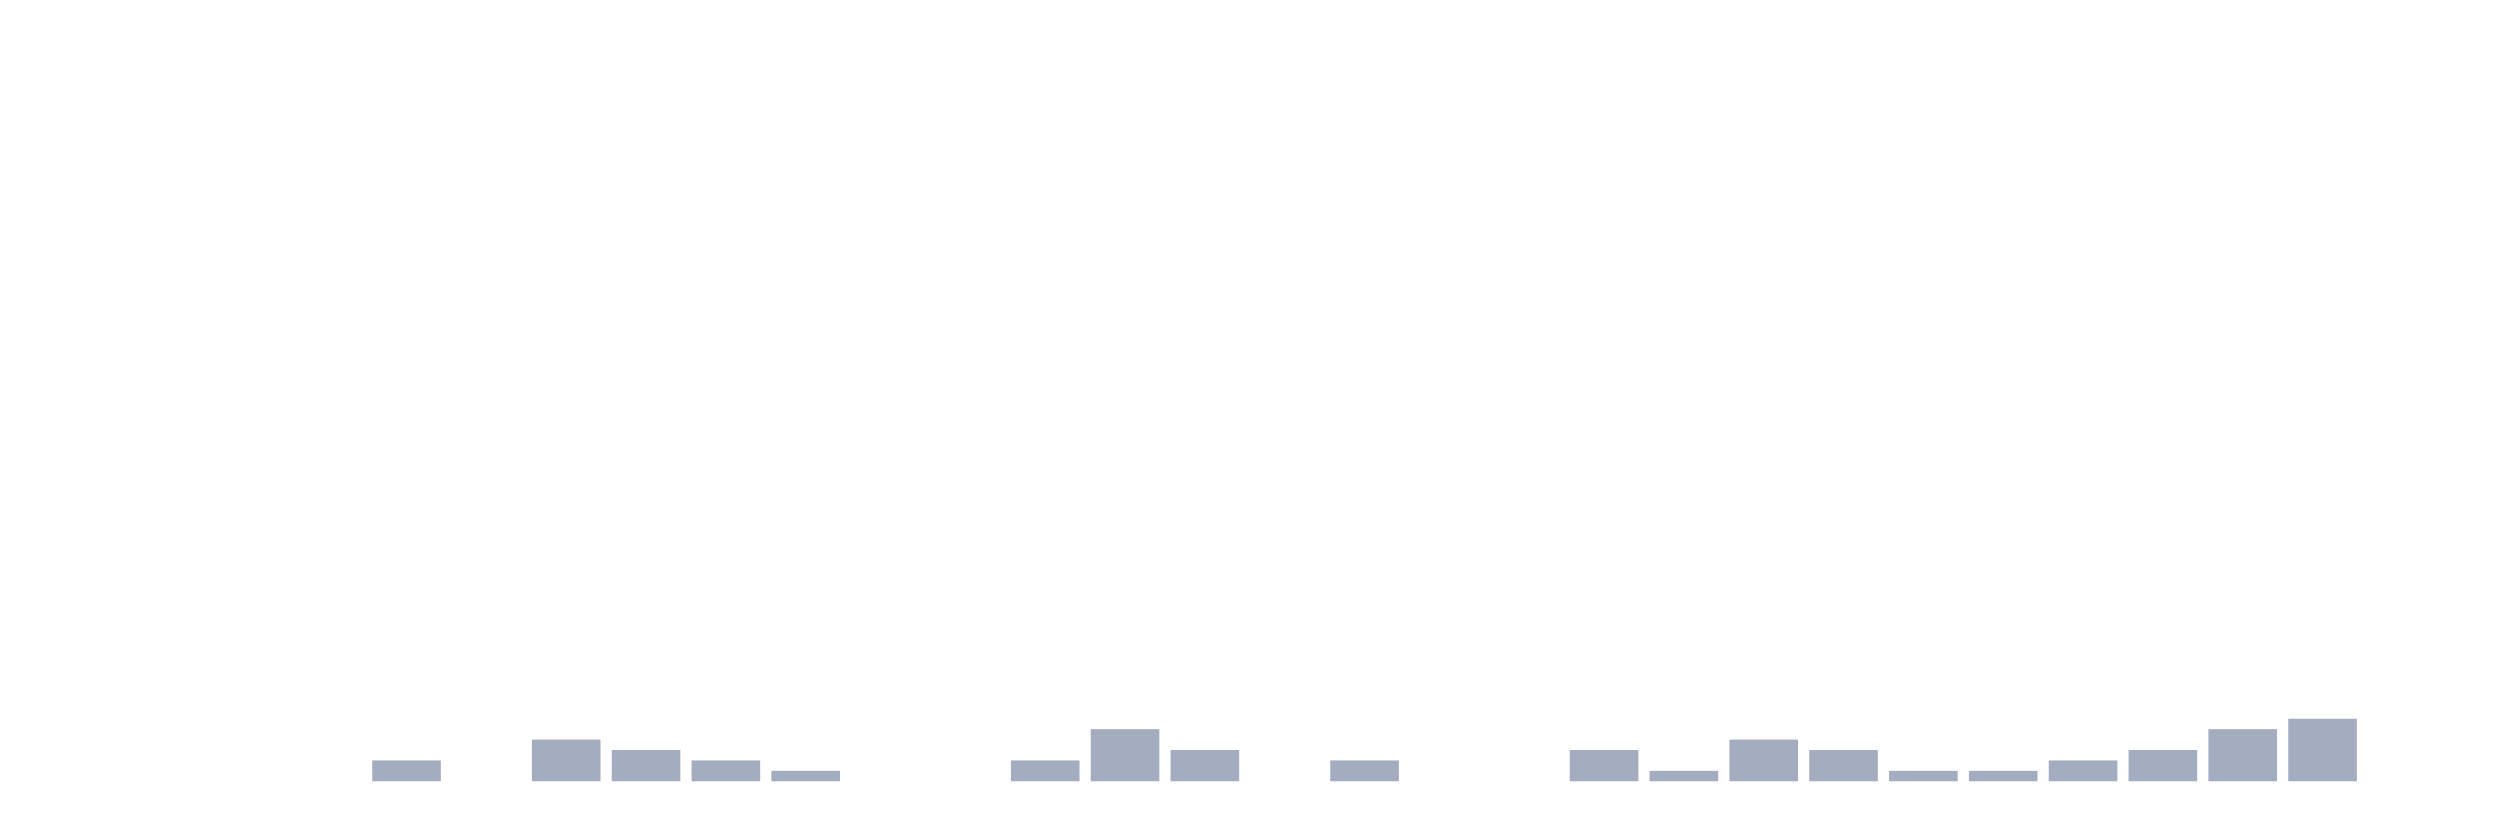
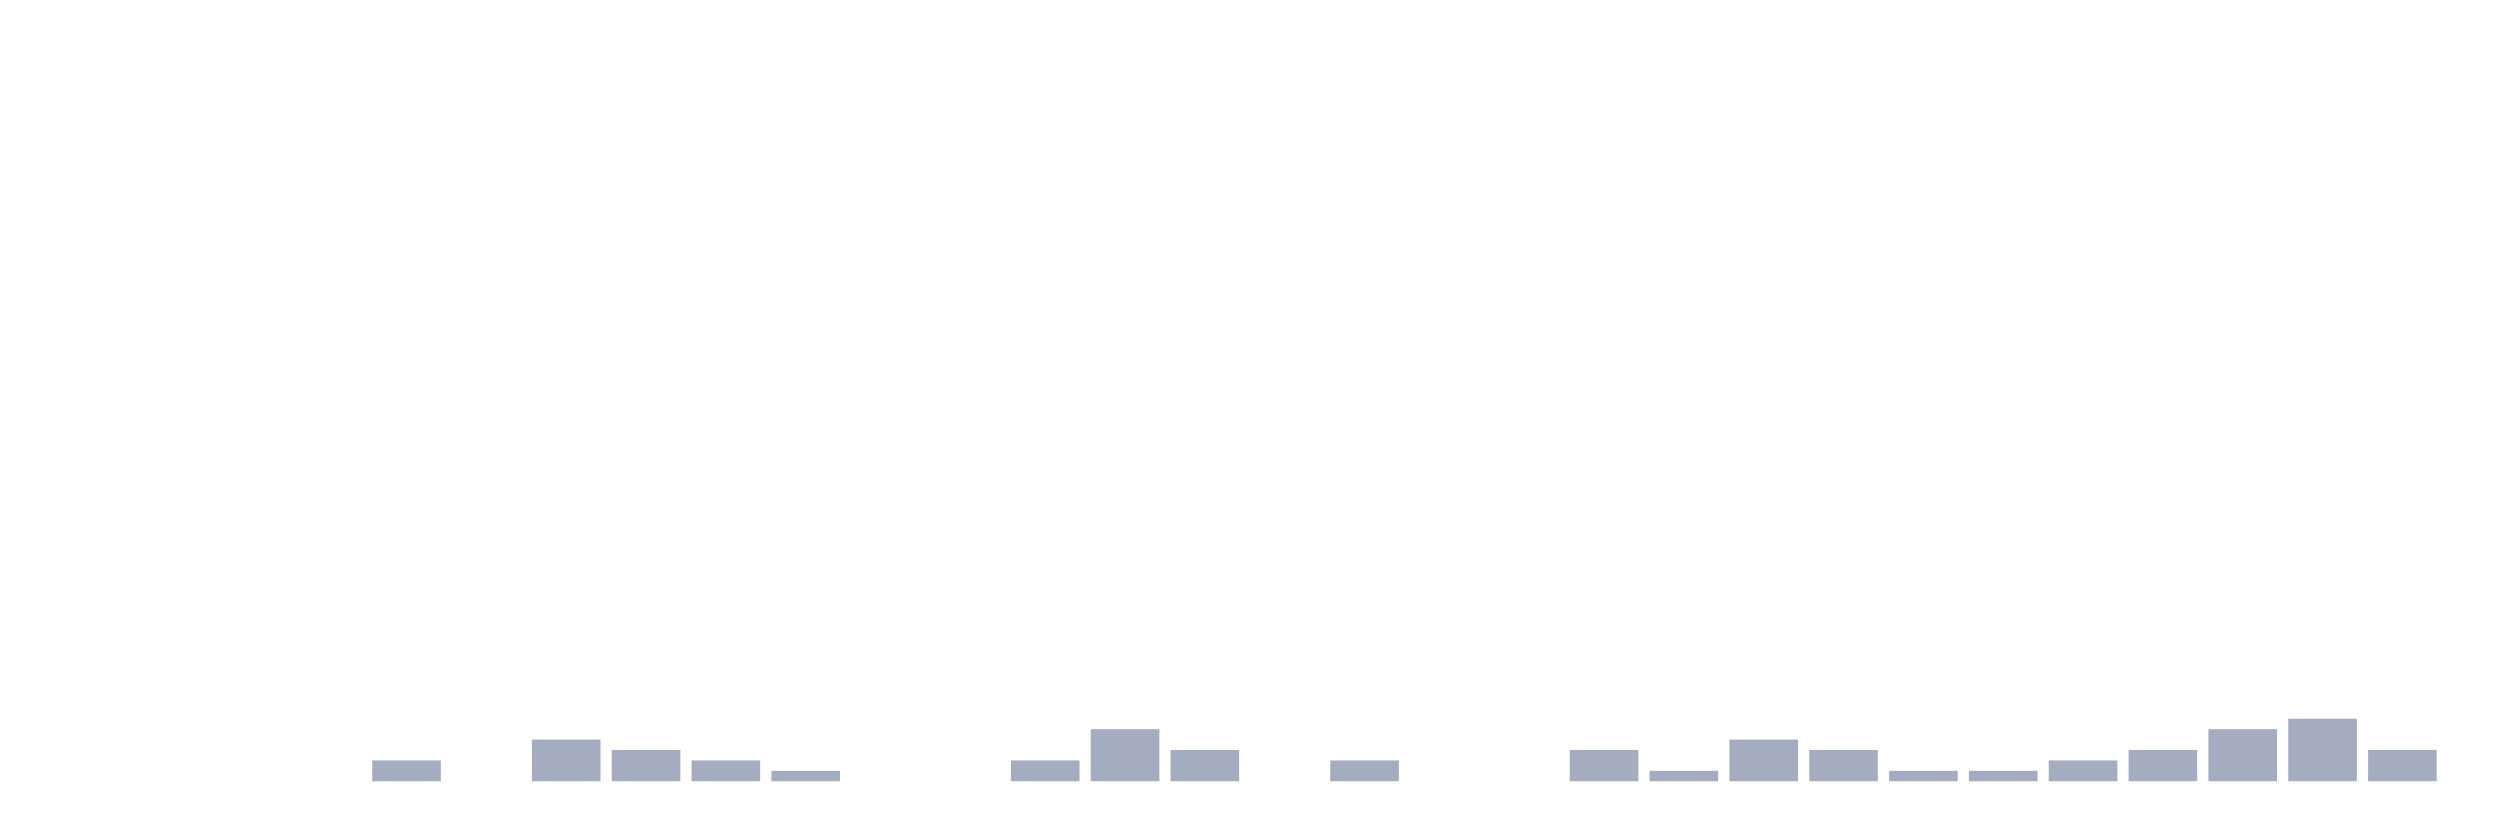
<svg xmlns="http://www.w3.org/2000/svg" viewBox="0 0 480 160">
  <g transform="translate(10,10)">
    <rect class="bar" x="0.153" width="13.175" y="140" height="0" fill="rgb(164,173,192)" />
    <rect class="bar" x="15.482" width="13.175" y="140" height="0" fill="rgb(164,173,192)" />
    <rect class="bar" x="30.81" width="13.175" y="140" height="0" fill="rgb(164,173,192)" />
    <rect class="bar" x="46.138" width="13.175" y="140" height="0" fill="rgb(164,173,192)" />
    <rect class="bar" x="61.466" width="13.175" y="136" height="4" fill="rgb(164,173,192)" />
    <rect class="bar" x="76.794" width="13.175" y="140" height="0" fill="rgb(164,173,192)" />
    <rect class="bar" x="92.123" width="13.175" y="132" height="8" fill="rgb(164,173,192)" />
    <rect class="bar" x="107.451" width="13.175" y="134" height="6" fill="rgb(164,173,192)" />
    <rect class="bar" x="122.779" width="13.175" y="136" height="4" fill="rgb(164,173,192)" />
    <rect class="bar" x="138.107" width="13.175" y="138" height="2" fill="rgb(164,173,192)" />
    <rect class="bar" x="153.436" width="13.175" y="140" height="0" fill="rgb(164,173,192)" />
    <rect class="bar" x="168.764" width="13.175" y="140" height="0" fill="rgb(164,173,192)" />
    <rect class="bar" x="184.092" width="13.175" y="136" height="4" fill="rgb(164,173,192)" />
    <rect class="bar" x="199.42" width="13.175" y="130" height="10" fill="rgb(164,173,192)" />
    <rect class="bar" x="214.748" width="13.175" y="134" height="6" fill="rgb(164,173,192)" />
    <rect class="bar" x="230.077" width="13.175" y="140" height="0" fill="rgb(164,173,192)" />
    <rect class="bar" x="245.405" width="13.175" y="136" height="4" fill="rgb(164,173,192)" />
    <rect class="bar" x="260.733" width="13.175" y="140" height="0" fill="rgb(164,173,192)" />
    <rect class="bar" x="276.061" width="13.175" y="140" height="0" fill="rgb(164,173,192)" />
    <rect class="bar" x="291.39" width="13.175" y="134" height="6" fill="rgb(164,173,192)" />
    <rect class="bar" x="306.718" width="13.175" y="138" height="2" fill="rgb(164,173,192)" />
    <rect class="bar" x="322.046" width="13.175" y="132" height="8" fill="rgb(164,173,192)" />
    <rect class="bar" x="337.374" width="13.175" y="134" height="6" fill="rgb(164,173,192)" />
    <rect class="bar" x="352.702" width="13.175" y="138" height="2" fill="rgb(164,173,192)" />
    <rect class="bar" x="368.031" width="13.175" y="138" height="2" fill="rgb(164,173,192)" />
    <rect class="bar" x="383.359" width="13.175" y="136" height="4" fill="rgb(164,173,192)" />
    <rect class="bar" x="398.687" width="13.175" y="134" height="6" fill="rgb(164,173,192)" />
    <rect class="bar" x="414.015" width="13.175" y="130" height="10" fill="rgb(164,173,192)" />
    <rect class="bar" x="429.344" width="13.175" y="128" height="12" fill="rgb(164,173,192)" />
-     <rect class="bar" x="444.672" width="13.175" y="140" height="0" fill="rgb(164,173,192)" />
+     <rect class="bar" x="444.672" width="13.175" y="134" height="6" fill="rgb(164,173,192)" />
  </g>
</svg>
